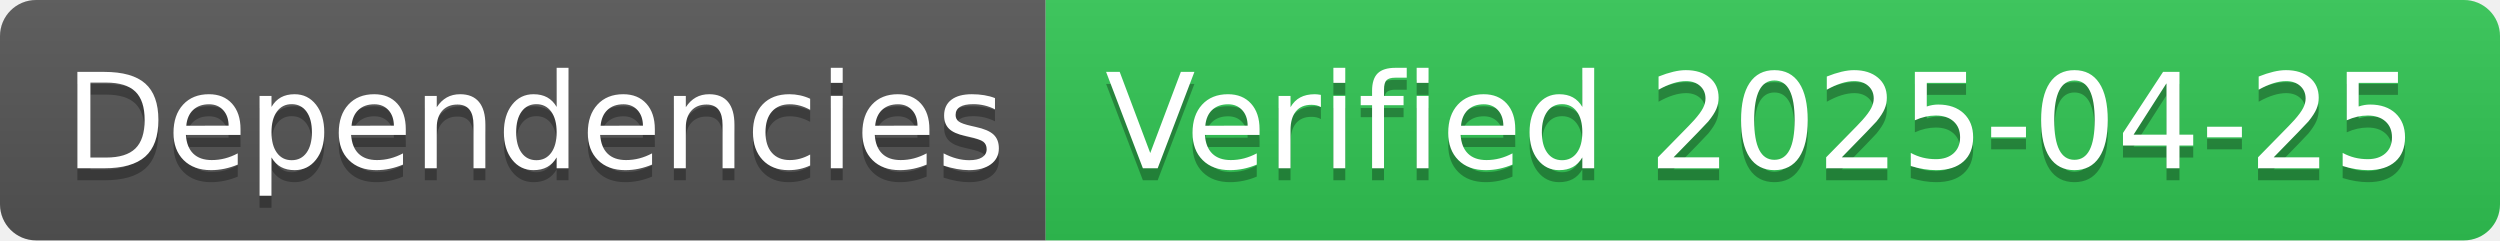
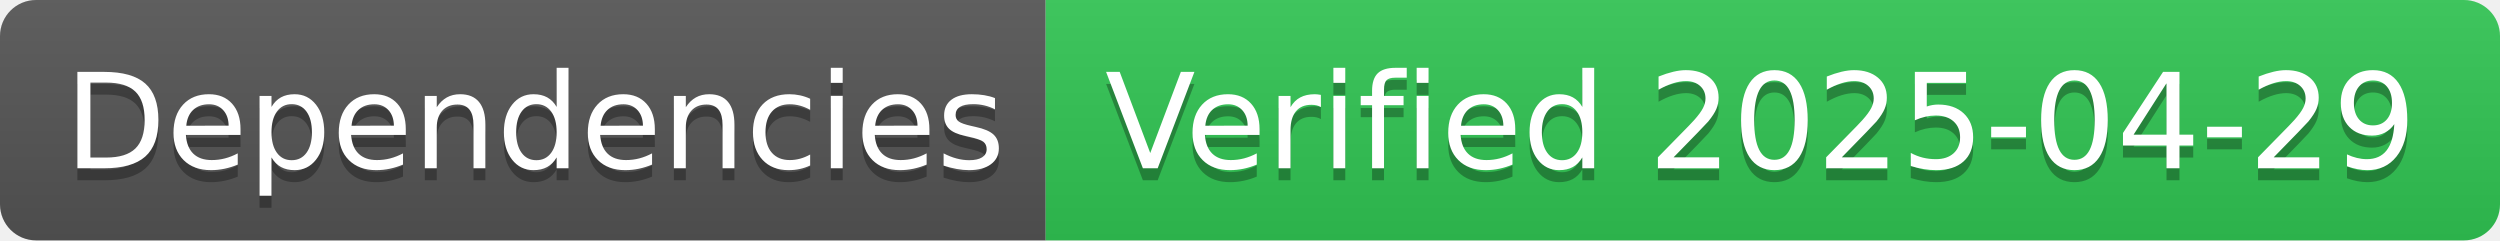
- <svg xmlns="http://www.w3.org/2000/svg" width="208" height="20" role="img" aria-label="Dependencies: Verified 2025-04-25">
+ <svg xmlns="http://www.w3.org/2000/svg" width="208" height="20" role="img" aria-label="Dependencies: Verified 2025-04-29">
  <linearGradient id="s" x2="0" y2="100%">
    <stop offset="0" stop-color="#bbb" stop-opacity=".1" />
    <stop offset="1" stop-opacity=".1" />
  </linearGradient>
  <clipPath id="r">
    <rect width="208" height="20" rx="3" fill="#fff" />
  </clipPath>
  <g clip-path="url(#r)">
    <rect width="87" height="20" fill="#555" />
    <rect x="87" width="121" height="20" fill="#31c653" />
    <rect width="208" height="20" fill="url(#s)" />
  </g>
  <g fill="#fff" text-anchor="middle" font-family="Verdana,Geneva,DejaVu Sans,sans-serif" text-rendering="geometricPrecision" font-size="110">
    <text aria-hidden="true" x="445" y="150" fill="#010101" fill-opacity=".3" transform="scale(.1)" textLength="770">Dependencies</text>
    <text x="445" y="140" transform="scale(.1)" fill="#fff" textLength="770">Dependencies</text>
-     <text aria-hidden="true" x="1465" y="150" fill="#010101" fill-opacity=".3" transform="scale(.1)" textLength="1110">Verified 2025-04-25</text>
-     <text x="1465" y="140" transform="scale(.1)" fill="#fff" textLength="1110">Verified 2025-04-25</text>
+     <text aria-hidden="true" x="1465" y="150" fill="#010101" fill-opacity=".3" transform="scale(.1)" textLength="1110">Verified 2025-04-29</text>
+     <text x="1465" y="140" transform="scale(.1)" fill="#fff" textLength="1110">Verified 2025-04-29</text>
  </g>
</svg>
